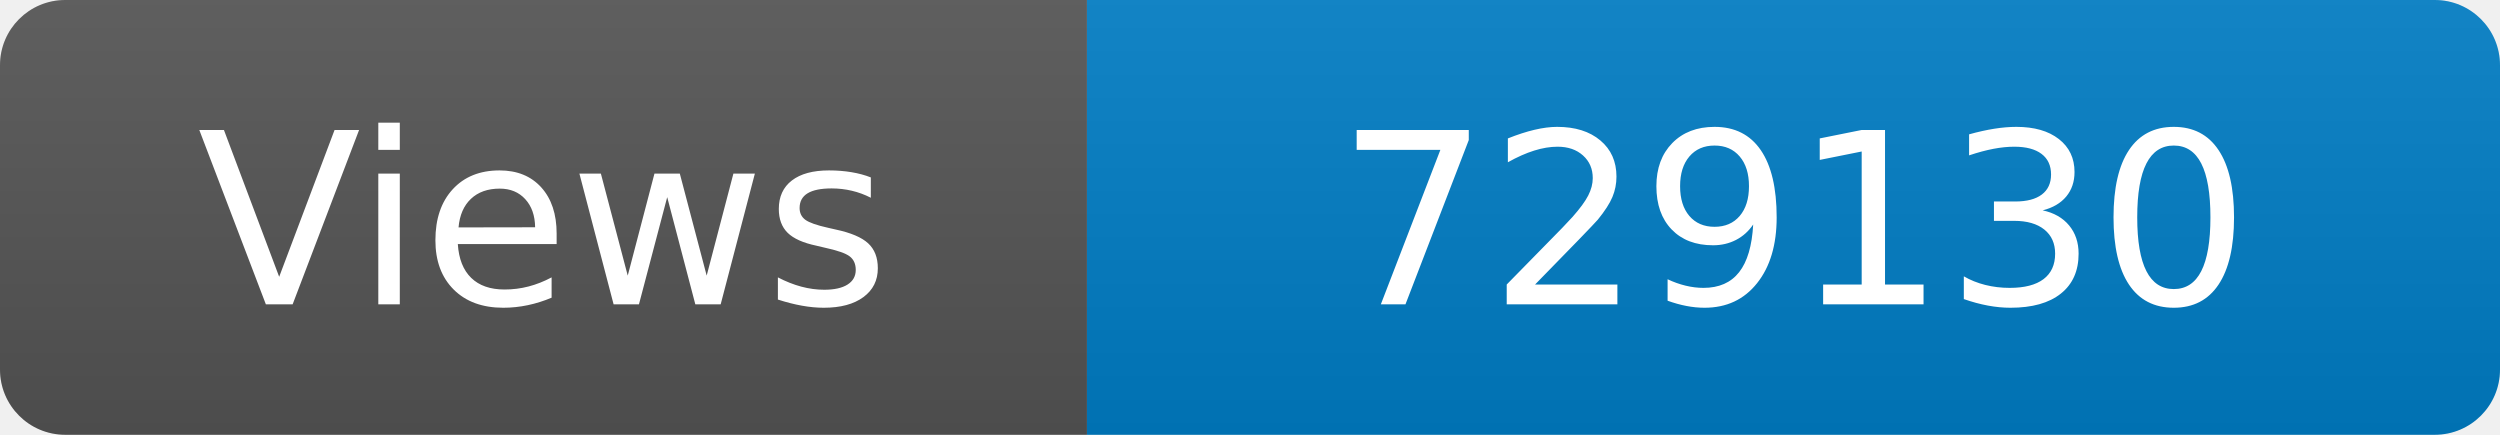
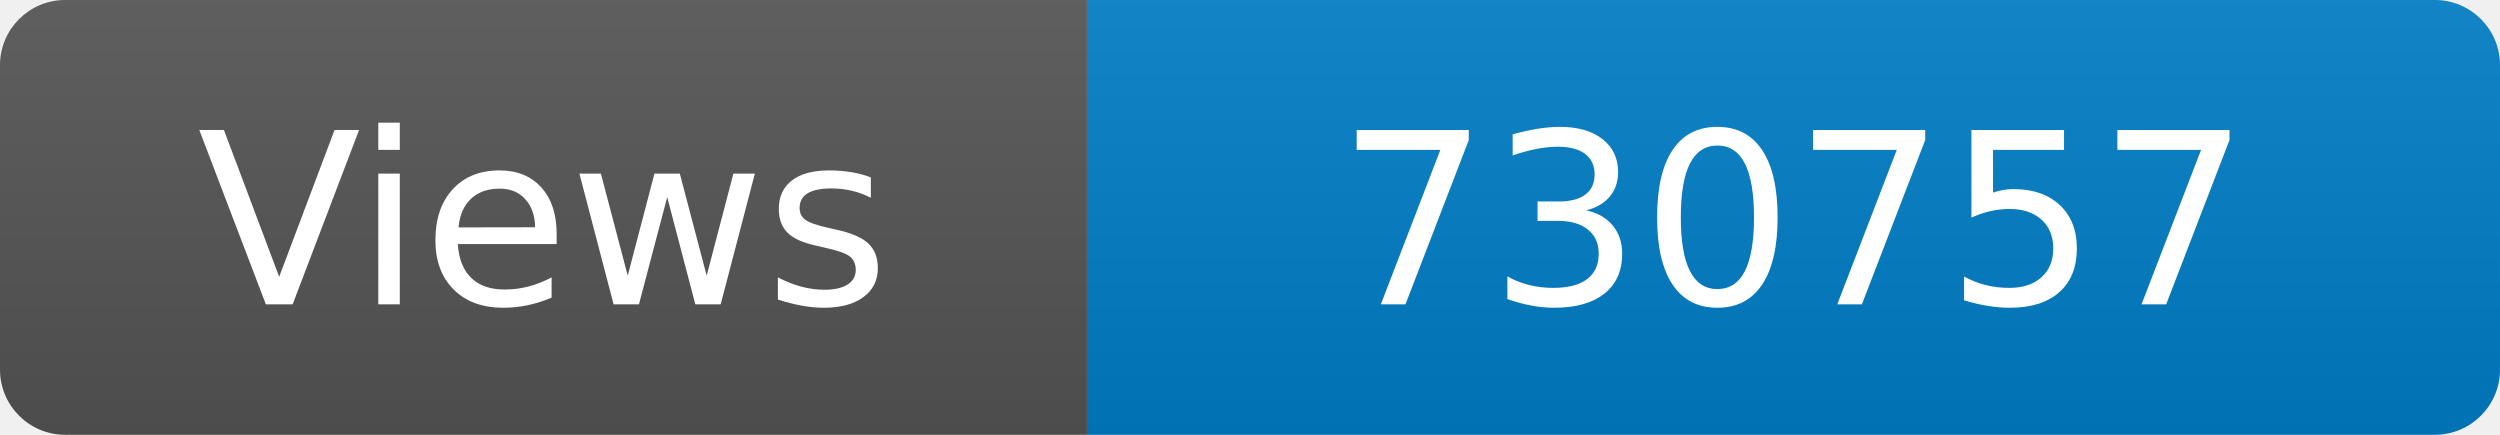
<svg xmlns="http://www.w3.org/2000/svg" width="115" height="20" role="img" aria-label="Maintained?: yes">
  <linearGradient id="s" x2="0" y2="100%">
    <stop offset="0" stop-color="#bbb" stop-opacity=".1" />
    <stop offset="1" stop-opacity=".1" />
  </linearGradient>
  <clipPath id="r">
    <rect width="115" height="20" rx="3" fill="#fff" />
  </clipPath>
  <g clip-path="url(#r)">
    <rect width="50" height="20" fill="#555" />
    <rect x="50" width="160" height="20" fill="#007ec6" />
    <rect width="115" height="20" fill="url(#s)" />
  </g>
  <g fill="#fff" text-anchor="middle" font-family="Verdana,Geneva,DejaVu Sans,sans-serif" font-size="110">
    <text x="250" y="140" transform="scale(.1)" fill="#fff">Views</text>
-     <text x="825" y="140" transform="scale(.1)" fill="#fff">729130</text>
+     <text x="825" y="140" transform="scale(.1)" fill="#fff">730757</text>
  </g>
</svg>
